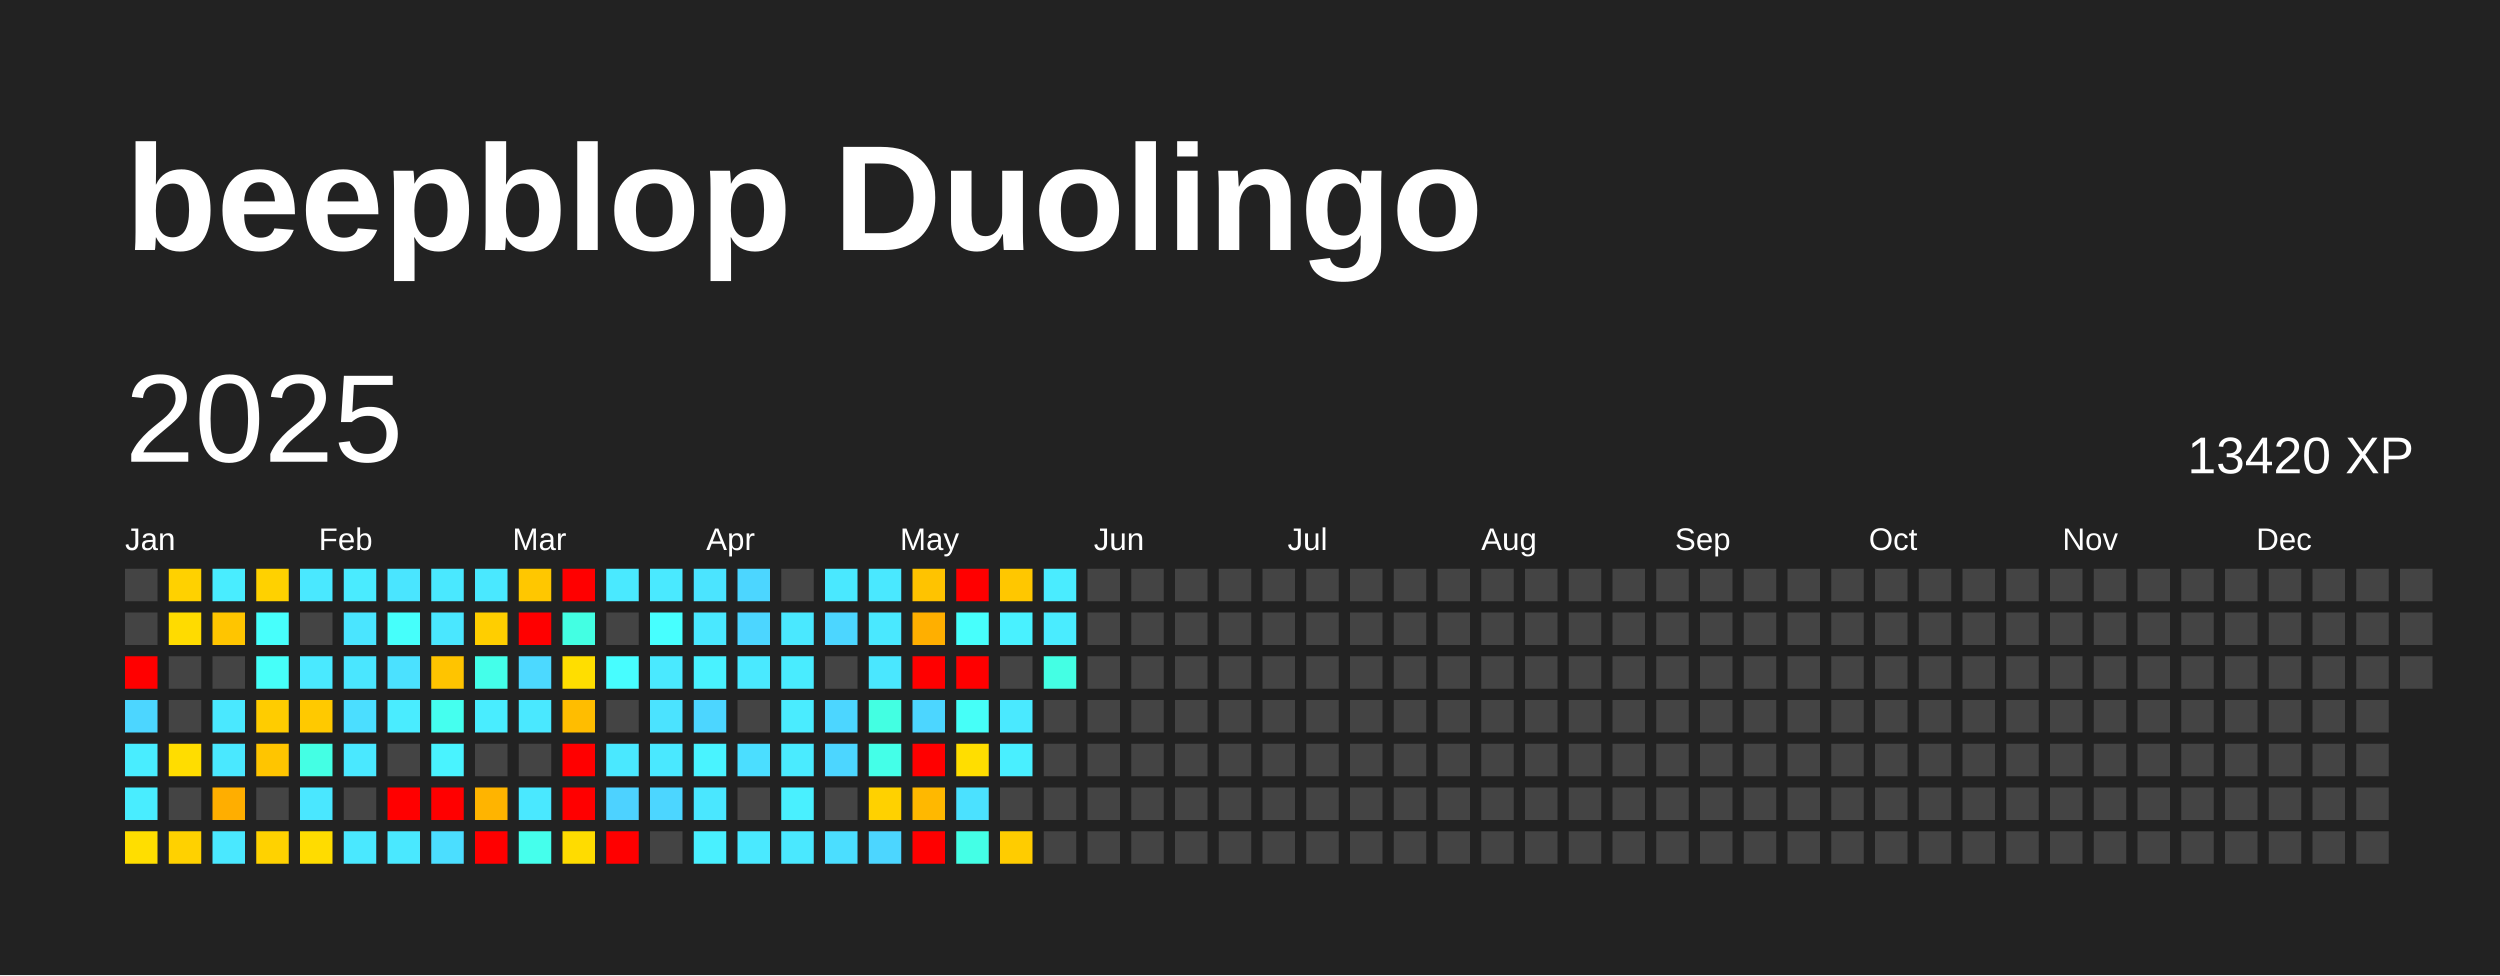
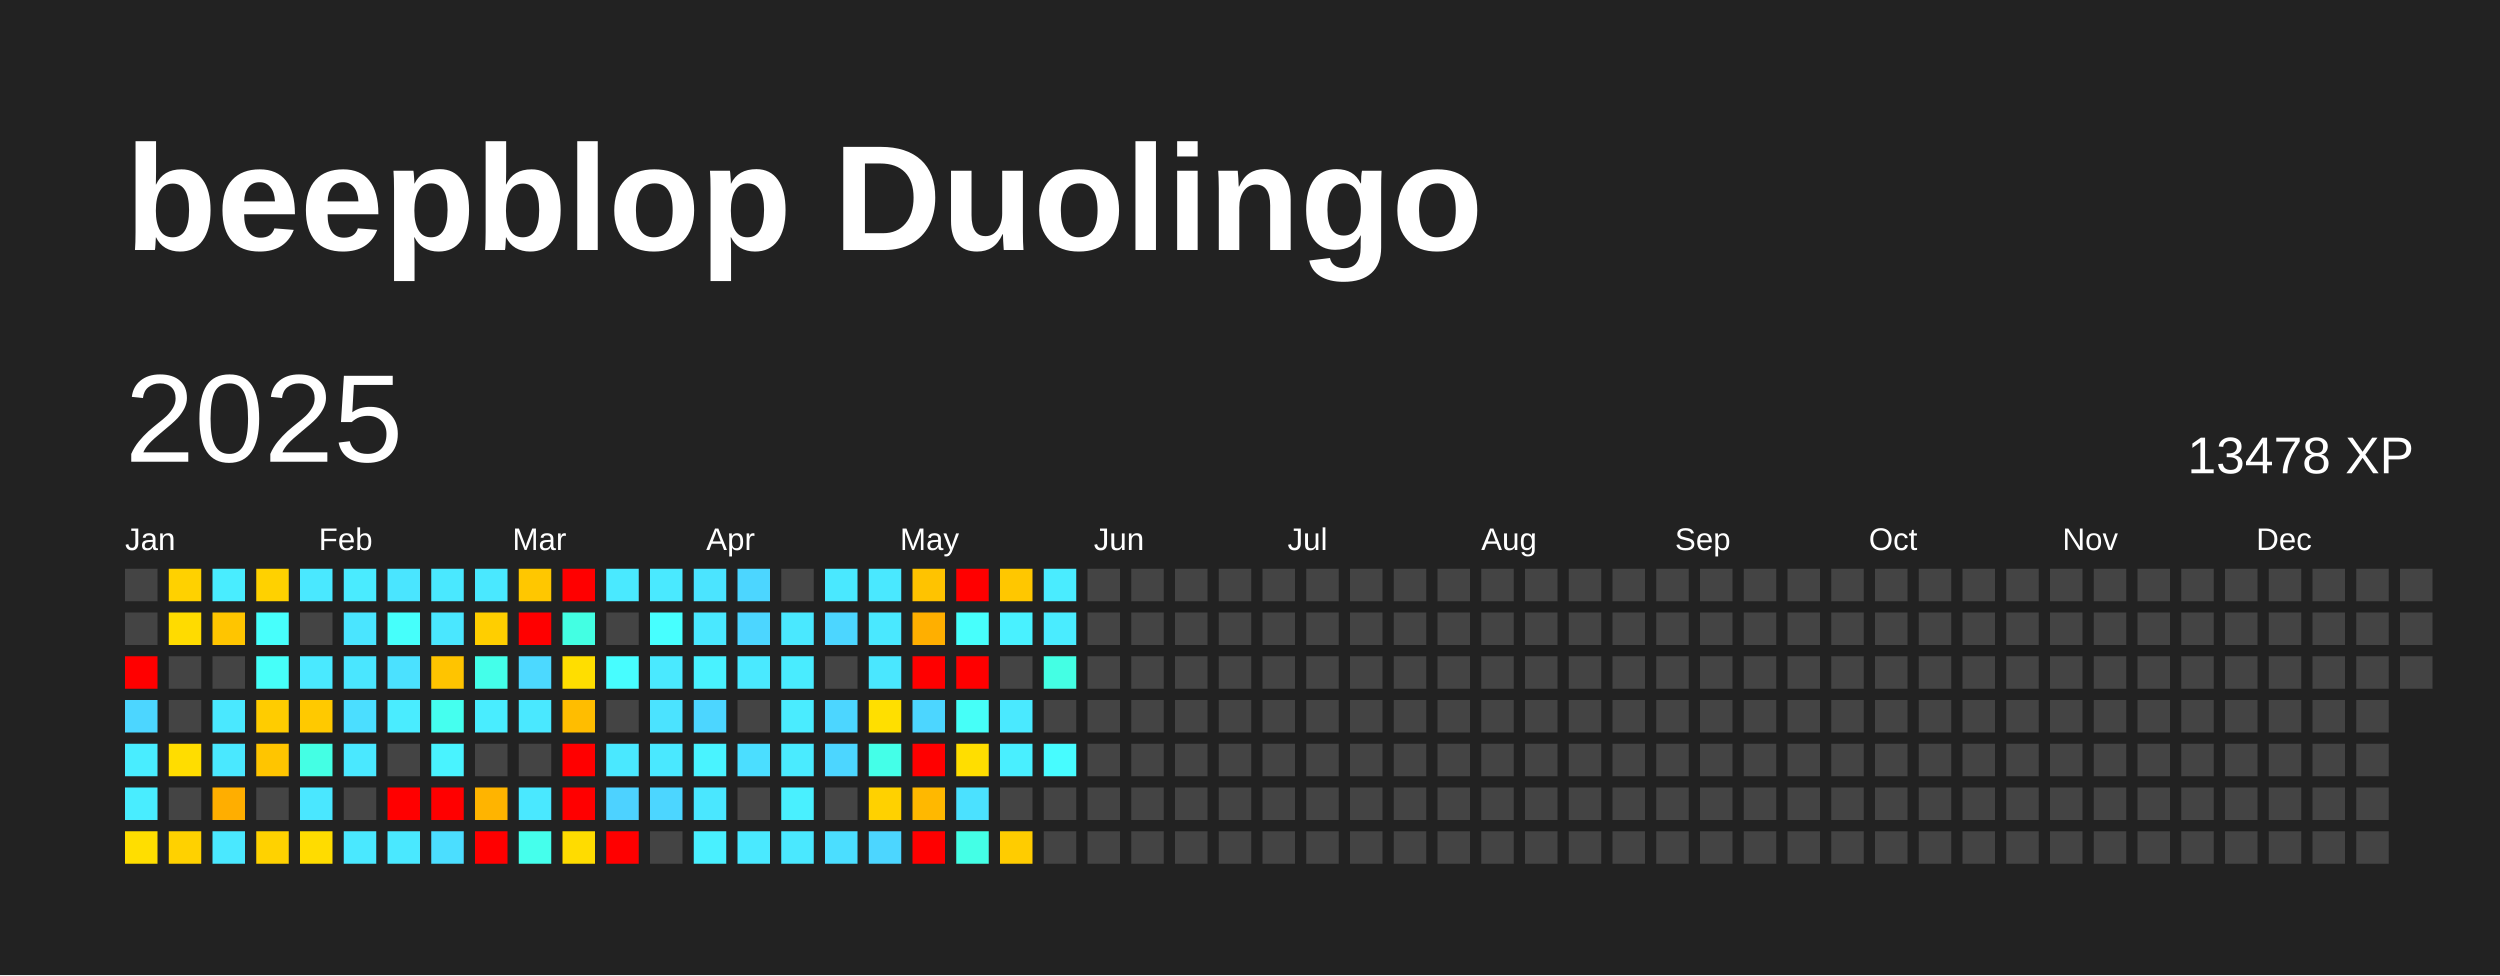
<svg xmlns="http://www.w3.org/2000/svg" baseProfile="full" height="78mm" version="1.1" viewBox="0,0,200,78" width="200mm">
  <defs />
  <rect fill="#222222" height="78" width="200" x="0" y="0" />
  <text fill="#FFFFFF" style="font-size:12px; font-family:Arial; font-weight:bold;" x="10" y="20">beepblop Duolingo</text>
  <text dominant-baseline="hanging" fill="#FFFFFF" style="font-size:10.0px; font-family:Arial;" x="10" y="30">2025</text>
-   <text dominant-baseline="hanging" fill="#FFFFFF" style="font-size:4.125px; font-family:Arial;" x="175" y="35">13420 XP</text>
+   <text dominant-baseline="hanging" fill="#FFFFFF" style="font-size:4.125px; font-family:Arial;" x="175" y="35">13478 XP</text>
  <text fill="#FFFFFF" style="font-size:2.5px; font-family:Arial" x="10.0" y="44">Jan</text>
  <text fill="#FFFFFF" style="font-size:2.5px; font-family:Arial" x="25.5" y="44">Feb</text>
  <text fill="#FFFFFF" style="font-size:2.5px; font-family:Arial" x="41.0" y="44">Mar</text>
  <text fill="#FFFFFF" style="font-size:2.5px; font-family:Arial" x="56.5" y="44">Apr</text>
  <text fill="#FFFFFF" style="font-size:2.5px; font-family:Arial" x="72.0" y="44">May</text>
  <text fill="#FFFFFF" style="font-size:2.5px; font-family:Arial" x="87.5" y="44">Jun</text>
  <text fill="#FFFFFF" style="font-size:2.5px; font-family:Arial" x="103.0" y="44">Jul</text>
  <text fill="#FFFFFF" style="font-size:2.5px; font-family:Arial" x="118.5" y="44">Aug</text>
  <text fill="#FFFFFF" style="font-size:2.5px; font-family:Arial" x="134.0" y="44">Sep</text>
  <text fill="#FFFFFF" style="font-size:2.5px; font-family:Arial" x="149.5" y="44">Oct</text>
  <text fill="#FFFFFF" style="font-size:2.5px; font-family:Arial" x="165.0" y="44">Nov</text>
  <text fill="#FFFFFF" style="font-size:2.5px; font-family:Arial" x="180.5" y="44">Dec</text>
  <rect fill="#444444" height="2.6" width="2.6" x="10.0" y="45.5" />
  <rect fill="#444444" height="2.6" width="2.6" x="10.0" y="49.0" />
  <rect fill="red" height="2.6" width="2.6" x="10.0" y="52.5" />
  <rect fill="#4cd6ff" height="2.6" width="2.6" x="10.0" y="56.0" />
  <rect fill="#49edff" height="2.6" width="2.6" x="10.0" y="59.5" />
  <rect fill="#49edff" height="2.6" width="2.6" x="10.0" y="63.0" />
  <rect fill="#ffde00" height="2.6" width="2.6" x="10.0" y="66.5" />
  <rect fill="#ffd100" height="2.6" width="2.6" x="13.5" y="45.5" />
  <rect fill="#ffdb00" height="2.6" width="2.6" x="13.5" y="49.0" />
  <rect fill="#444444" height="2.6" width="2.6" x="13.5" y="52.5" />
  <rect fill="#444444" height="2.6" width="2.6" x="13.5" y="56.0" />
  <rect fill="#ffdd00" height="2.6" width="2.6" x="13.5" y="59.5" />
  <rect fill="#444444" height="2.6" width="2.6" x="13.5" y="63.0" />
  <rect fill="#ffd100" height="2.6" width="2.6" x="13.5" y="66.5" />
  <rect fill="#49edff" height="2.6" width="2.6" x="17.0" y="45.5" />
  <rect fill="#ffc500" height="2.6" width="2.6" x="17.0" y="49.0" />
  <rect fill="#444444" height="2.6" width="2.6" x="17.0" y="52.5" />
  <rect fill="#4ae8ff" height="2.6" width="2.6" x="17.0" y="56.0" />
  <rect fill="#4ae8ff" height="2.6" width="2.6" x="17.0" y="59.5" />
  <rect fill="#ffae00" height="2.6" width="2.6" x="17.0" y="63.0" />
  <rect fill="#4ae8ff" height="2.6" width="2.6" x="17.0" y="66.5" />
  <rect fill="#ffd100" height="2.6" width="2.6" x="20.5" y="45.5" />
  <rect fill="#47fffc" height="2.6" width="2.6" x="20.5" y="49.0" />
  <rect fill="#46fff9" height="2.6" width="2.6" x="20.5" y="52.5" />
  <rect fill="#ffcc00" height="2.6" width="2.6" x="20.5" y="56.0" />
  <rect fill="#ffc500" height="2.6" width="2.6" x="20.5" y="59.5" />
  <rect fill="#444444" height="2.6" width="2.6" x="20.5" y="63.0" />
  <rect fill="#ffd200" height="2.6" width="2.6" x="20.5" y="66.5" />
  <rect fill="#4ae8ff" height="2.6" width="2.6" x="24.0" y="45.5" />
  <rect fill="#444444" height="2.6" width="2.6" x="24.0" y="49.0" />
  <rect fill="#4ae9ff" height="2.6" width="2.6" x="24.0" y="52.5" />
  <rect fill="#ffc900" height="2.6" width="2.6" x="24.0" y="56.0" />
  <rect fill="#44ffe4" height="2.6" width="2.6" x="24.0" y="59.5" />
  <rect fill="#4ae7ff" height="2.6" width="2.6" x="24.0" y="63.0" />
  <rect fill="#ffdc00" height="2.6" width="2.6" x="24.0" y="66.5" />
  <rect fill="#4aebff" height="2.6" width="2.6" x="27.5" y="45.5" />
  <rect fill="#4ae5ff" height="2.6" width="2.6" x="27.5" y="49.0" />
  <rect fill="#4ae6ff" height="2.6" width="2.6" x="27.5" y="52.5" />
  <rect fill="#4bdeff" height="2.6" width="2.6" x="27.5" y="56.0" />
  <rect fill="#4ae8ff" height="2.6" width="2.6" x="27.5" y="59.5" />
  <rect fill="#444444" height="2.6" width="2.6" x="27.5" y="63.0" />
  <rect fill="#4ae8ff" height="2.6" width="2.6" x="27.5" y="66.5" />
  <rect fill="#4ae5ff" height="2.6" width="2.6" x="31.0" y="45.5" />
  <rect fill="#46fffb" height="2.6" width="2.6" x="31.0" y="49.0" />
  <rect fill="#4be1ff" height="2.6" width="2.6" x="31.0" y="52.5" />
  <rect fill="#4aecff" height="2.6" width="2.6" x="31.0" y="56.0" />
  <rect fill="#444444" height="2.6" width="2.6" x="31.0" y="59.5" />
  <rect fill="red" height="2.6" width="2.6" x="31.0" y="63.0" />
  <rect fill="#4ae8ff" height="2.6" width="2.6" x="31.0" y="66.5" />
  <rect fill="#4ae8ff" height="2.6" width="2.6" x="34.5" y="45.5" />
  <rect fill="#4ae7ff" height="2.6" width="2.6" x="34.5" y="49.0" />
  <rect fill="#ffc400" height="2.6" width="2.6" x="34.5" y="52.5" />
  <rect fill="#45ffef" height="2.6" width="2.6" x="34.5" y="56.0" />
  <rect fill="#49f3ff" height="2.6" width="2.6" x="34.5" y="59.5" />
  <rect fill="red" height="2.6" width="2.6" x="34.5" y="63.0" />
  <rect fill="#4bdeff" height="2.6" width="2.6" x="34.5" y="66.5" />
  <rect fill="#4ae8ff" height="2.6" width="2.6" x="38.0" y="45.5" />
  <rect fill="#ffce00" height="2.6" width="2.6" x="38.0" y="49.0" />
  <rect fill="#44ffea" height="2.6" width="2.6" x="38.0" y="52.5" />
  <rect fill="#49edff" height="2.6" width="2.6" x="38.0" y="56.0" />
  <rect fill="#444444" height="2.6" width="2.6" x="38.0" y="59.5" />
  <rect fill="#ffb400" height="2.6" width="2.6" x="38.0" y="63.0" />
  <rect fill="red" height="2.6" width="2.6" x="38.0" y="66.5" />
  <rect fill="#ffc700" height="2.6" width="2.6" x="41.5" y="45.5" />
  <rect fill="red" height="2.6" width="2.6" x="41.5" y="49.0" />
  <rect fill="#4cd9ff" height="2.6" width="2.6" x="41.5" y="52.5" />
  <rect fill="#4ae8ff" height="2.6" width="2.6" x="41.5" y="56.0" />
  <rect fill="#444444" height="2.6" width="2.6" x="41.5" y="59.5" />
  <rect fill="#4ae8ff" height="2.6" width="2.6" x="41.5" y="63.0" />
  <rect fill="#45ffec" height="2.6" width="2.6" x="41.5" y="66.5" />
  <rect fill="red" height="2.6" width="2.6" x="45.0" y="45.5" />
  <rect fill="#43ffe3" height="2.6" width="2.6" x="45.0" y="49.0" />
  <rect fill="#ffde00" height="2.6" width="2.6" x="45.0" y="52.5" />
  <rect fill="#ffbd00" height="2.6" width="2.6" x="45.0" y="56.0" />
  <rect fill="red" height="2.6" width="2.6" x="45.0" y="59.5" />
  <rect fill="red" height="2.6" width="2.6" x="45.0" y="63.0" />
  <rect fill="#ffdc00" height="2.6" width="2.6" x="45.0" y="66.5" />
  <rect fill="#4ae9ff" height="2.6" width="2.6" x="48.5" y="45.5" />
  <rect fill="#444444" height="2.6" width="2.6" x="48.5" y="49.0" />
  <rect fill="#47fdff" height="2.6" width="2.6" x="48.5" y="52.5" />
  <rect fill="#444444" height="2.6" width="2.6" x="48.5" y="56.0" />
  <rect fill="#4ae8ff" height="2.6" width="2.6" x="48.5" y="59.5" />
  <rect fill="#4dd2ff" height="2.6" width="2.6" x="48.5" y="63.0" />
  <rect fill="red" height="2.6" width="2.6" x="48.5" y="66.5" />
  <rect fill="#4ae9ff" height="2.6" width="2.6" x="52.0" y="45.5" />
  <rect fill="#47ffff" height="2.6" width="2.6" x="52.0" y="49.0" />
  <rect fill="#4ae9ff" height="2.6" width="2.6" x="52.0" y="52.5" />
  <rect fill="#4be3ff" height="2.6" width="2.6" x="52.0" y="56.0" />
  <rect fill="#4ae8ff" height="2.6" width="2.6" x="52.0" y="59.5" />
  <rect fill="#4cd6ff" height="2.6" width="2.6" x="52.0" y="63.0" />
  <rect fill="#444444" height="2.6" width="2.6" x="52.0" y="66.5" />
  <rect fill="#4be4ff" height="2.6" width="2.6" x="55.5" y="45.5" />
  <rect fill="#4ae8ff" height="2.6" width="2.6" x="55.5" y="49.0" />
  <rect fill="#49f2ff" height="2.6" width="2.6" x="55.5" y="52.5" />
  <rect fill="#4cd6ff" height="2.6" width="2.6" x="55.5" y="56.0" />
  <rect fill="#49f3ff" height="2.6" width="2.6" x="55.5" y="59.5" />
  <rect fill="#4ae7ff" height="2.6" width="2.6" x="55.5" y="63.0" />
  <rect fill="#49f0ff" height="2.6" width="2.6" x="55.5" y="66.5" />
  <rect fill="#4cd6ff" height="2.6" width="2.6" x="59.0" y="45.5" />
  <rect fill="#4cd6ff" height="2.6" width="2.6" x="59.0" y="49.0" />
  <rect fill="#4ae9ff" height="2.6" width="2.6" x="59.0" y="52.5" />
  <rect fill="#444444" height="2.6" width="2.6" x="59.0" y="56.0" />
  <rect fill="#4bdeff" height="2.6" width="2.6" x="59.0" y="59.5" />
  <rect fill="#444444" height="2.6" width="2.6" x="59.0" y="63.0" />
  <rect fill="#4ae9ff" height="2.6" width="2.6" x="59.0" y="66.5" />
  <rect fill="#444444" height="2.6" width="2.6" x="62.5" y="45.5" />
  <rect fill="#4ae8ff" height="2.6" width="2.6" x="62.5" y="49.0" />
  <rect fill="#49ecff" height="2.6" width="2.6" x="62.5" y="52.5" />
  <rect fill="#4aecff" height="2.6" width="2.6" x="62.5" y="56.0" />
  <rect fill="#4aebff" height="2.6" width="2.6" x="62.5" y="59.5" />
  <rect fill="#49f0ff" height="2.6" width="2.6" x="62.5" y="63.0" />
  <rect fill="#4ae8ff" height="2.6" width="2.6" x="62.5" y="66.5" />
  <rect fill="#4ae8ff" height="2.6" width="2.6" x="66.0" y="45.5" />
  <rect fill="#4cd6ff" height="2.6" width="2.6" x="66.0" y="49.0" />
  <rect fill="#444444" height="2.6" width="2.6" x="66.0" y="52.5" />
  <rect fill="#4cd6ff" height="2.6" width="2.6" x="66.0" y="56.0" />
  <rect fill="#4cd6ff" height="2.6" width="2.6" x="66.0" y="59.5" />
  <rect fill="#444444" height="2.6" width="2.6" x="66.0" y="63.0" />
  <rect fill="#4bdeff" height="2.6" width="2.6" x="66.0" y="66.5" />
  <rect fill="#4ae8ff" height="2.6" width="2.6" x="69.5" y="45.5" />
  <rect fill="#4ae8ff" height="2.6" width="2.6" x="69.5" y="49.0" />
  <rect fill="#4ae7ff" height="2.6" width="2.6" x="69.5" y="52.5" />
-   <rect fill="#43ffe2" height="2.6" width="2.6" x="69.5" y="56.0" />
+   <rect fill="#ffdf00" height="2.6" width="2.6" x="69.5" y="56.0" />
  <rect fill="#44ffe8" height="2.6" width="2.6" x="69.5" y="59.5" />
  <rect fill="#ffd100" height="2.6" width="2.6" x="69.5" y="63.0" />
  <rect fill="#4cd6ff" height="2.6" width="2.6" x="69.5" y="66.5" />
  <rect fill="#ffc300" height="2.6" width="2.6" x="73.0" y="45.5" />
  <rect fill="#ffaf00" height="2.6" width="2.6" x="73.0" y="49.0" />
  <rect fill="red" height="2.6" width="2.6" x="73.0" y="52.5" />
  <rect fill="#4cd6ff" height="2.6" width="2.6" x="73.0" y="56.0" />
  <rect fill="red" height="2.6" width="2.6" x="73.0" y="59.5" />
  <rect fill="#ffb800" height="2.6" width="2.6" x="73.0" y="63.0" />
  <rect fill="red" height="2.6" width="2.6" x="73.0" y="66.5" />
  <rect fill="red" height="2.6" width="2.6" x="76.5" y="45.5" />
  <rect fill="#47fffc" height="2.6" width="2.6" x="76.5" y="49.0" />
  <rect fill="red" height="2.6" width="2.6" x="76.5" y="52.5" />
  <rect fill="#46fff8" height="2.6" width="2.6" x="76.5" y="56.0" />
  <rect fill="#ffde00" height="2.6" width="2.6" x="76.5" y="59.5" />
  <rect fill="#4be1ff" height="2.6" width="2.6" x="76.5" y="63.0" />
  <rect fill="#44ffe6" height="2.6" width="2.6" x="76.5" y="66.5" />
  <rect fill="#ffc700" height="2.6" width="2.6" x="80.0" y="45.5" />
  <rect fill="#49f1ff" height="2.6" width="2.6" x="80.0" y="49.0" />
  <rect fill="#444444" height="2.6" width="2.6" x="80.0" y="52.5" />
  <rect fill="#4ae9ff" height="2.6" width="2.6" x="80.0" y="56.0" />
  <rect fill="#49efff" height="2.6" width="2.6" x="80.0" y="59.5" />
  <rect fill="#444444" height="2.6" width="2.6" x="80.0" y="63.0" />
  <rect fill="#ffcc00" height="2.6" width="2.6" x="80.0" y="66.5" />
  <rect fill="#4aecff" height="2.6" width="2.6" x="83.5" y="45.5" />
  <rect fill="#4aecff" height="2.6" width="2.6" x="83.5" y="49.0" />
  <rect fill="#44ffe4" height="2.6" width="2.6" x="83.5" y="52.5" />
  <rect fill="#444444" height="2.6" width="2.6" x="83.5" y="56.0" />
-   <rect fill="#444444" height="2.6" width="2.6" x="83.5" y="59.5" />
+   <rect fill="#47fcff" height="2.6" width="2.6" x="83.5" y="59.5" />
  <rect fill="#444444" height="2.6" width="2.6" x="83.5" y="63.0" />
  <rect fill="#444444" height="2.6" width="2.6" x="83.5" y="66.5" />
  <rect fill="#444444" height="2.6" width="2.6" x="87.0" y="45.5" />
  <rect fill="#444444" height="2.6" width="2.6" x="87.0" y="49.0" />
  <rect fill="#444444" height="2.6" width="2.6" x="87.0" y="52.5" />
  <rect fill="#444444" height="2.6" width="2.6" x="87.0" y="56.0" />
  <rect fill="#444444" height="2.6" width="2.6" x="87.0" y="59.5" />
  <rect fill="#444444" height="2.6" width="2.6" x="87.0" y="63.0" />
  <rect fill="#444444" height="2.6" width="2.6" x="87.0" y="66.5" />
  <rect fill="#444444" height="2.6" width="2.6" x="90.5" y="45.5" />
  <rect fill="#444444" height="2.6" width="2.6" x="90.5" y="49.0" />
  <rect fill="#444444" height="2.6" width="2.6" x="90.5" y="52.5" />
  <rect fill="#444444" height="2.6" width="2.6" x="90.5" y="56.0" />
  <rect fill="#444444" height="2.6" width="2.6" x="90.5" y="59.5" />
  <rect fill="#444444" height="2.6" width="2.6" x="90.5" y="63.0" />
  <rect fill="#444444" height="2.6" width="2.6" x="90.5" y="66.5" />
  <rect fill="#444444" height="2.6" width="2.6" x="94.0" y="45.5" />
  <rect fill="#444444" height="2.6" width="2.6" x="94.0" y="49.0" />
  <rect fill="#444444" height="2.6" width="2.6" x="94.0" y="52.5" />
  <rect fill="#444444" height="2.6" width="2.6" x="94.0" y="56.0" />
  <rect fill="#444444" height="2.6" width="2.6" x="94.0" y="59.5" />
  <rect fill="#444444" height="2.6" width="2.6" x="94.0" y="63.0" />
  <rect fill="#444444" height="2.6" width="2.6" x="94.0" y="66.5" />
  <rect fill="#444444" height="2.6" width="2.6" x="97.5" y="45.5" />
  <rect fill="#444444" height="2.6" width="2.6" x="97.5" y="49.0" />
  <rect fill="#444444" height="2.6" width="2.6" x="97.5" y="52.5" />
  <rect fill="#444444" height="2.6" width="2.6" x="97.5" y="56.0" />
  <rect fill="#444444" height="2.6" width="2.6" x="97.5" y="59.5" />
  <rect fill="#444444" height="2.6" width="2.6" x="97.5" y="63.0" />
  <rect fill="#444444" height="2.6" width="2.6" x="97.5" y="66.5" />
  <rect fill="#444444" height="2.6" width="2.6" x="101.0" y="45.5" />
  <rect fill="#444444" height="2.6" width="2.6" x="101.0" y="49.0" />
  <rect fill="#444444" height="2.6" width="2.6" x="101.0" y="52.5" />
  <rect fill="#444444" height="2.6" width="2.6" x="101.0" y="56.0" />
  <rect fill="#444444" height="2.6" width="2.6" x="101.0" y="59.5" />
  <rect fill="#444444" height="2.6" width="2.6" x="101.0" y="63.0" />
  <rect fill="#444444" height="2.6" width="2.6" x="101.0" y="66.5" />
  <rect fill="#444444" height="2.6" width="2.6" x="104.5" y="45.5" />
  <rect fill="#444444" height="2.6" width="2.6" x="104.5" y="49.0" />
  <rect fill="#444444" height="2.6" width="2.6" x="104.5" y="52.5" />
  <rect fill="#444444" height="2.6" width="2.6" x="104.5" y="56.0" />
  <rect fill="#444444" height="2.6" width="2.6" x="104.5" y="59.5" />
  <rect fill="#444444" height="2.6" width="2.6" x="104.5" y="63.0" />
  <rect fill="#444444" height="2.6" width="2.6" x="104.5" y="66.5" />
  <rect fill="#444444" height="2.6" width="2.6" x="108.0" y="45.5" />
  <rect fill="#444444" height="2.6" width="2.6" x="108.0" y="49.0" />
  <rect fill="#444444" height="2.6" width="2.6" x="108.0" y="52.5" />
  <rect fill="#444444" height="2.6" width="2.6" x="108.0" y="56.0" />
  <rect fill="#444444" height="2.6" width="2.6" x="108.0" y="59.5" />
  <rect fill="#444444" height="2.6" width="2.6" x="108.0" y="63.0" />
  <rect fill="#444444" height="2.6" width="2.6" x="108.0" y="66.5" />
  <rect fill="#444444" height="2.6" width="2.6" x="111.5" y="45.5" />
  <rect fill="#444444" height="2.6" width="2.6" x="111.5" y="49.0" />
  <rect fill="#444444" height="2.6" width="2.6" x="111.5" y="52.5" />
  <rect fill="#444444" height="2.6" width="2.6" x="111.5" y="56.0" />
  <rect fill="#444444" height="2.6" width="2.6" x="111.5" y="59.5" />
  <rect fill="#444444" height="2.6" width="2.6" x="111.5" y="63.0" />
  <rect fill="#444444" height="2.6" width="2.6" x="111.5" y="66.5" />
  <rect fill="#444444" height="2.6" width="2.6" x="115.0" y="45.5" />
  <rect fill="#444444" height="2.6" width="2.6" x="115.0" y="49.0" />
  <rect fill="#444444" height="2.6" width="2.6" x="115.0" y="52.5" />
  <rect fill="#444444" height="2.6" width="2.6" x="115.0" y="56.0" />
  <rect fill="#444444" height="2.6" width="2.6" x="115.0" y="59.5" />
  <rect fill="#444444" height="2.6" width="2.6" x="115.0" y="63.0" />
  <rect fill="#444444" height="2.6" width="2.6" x="115.0" y="66.5" />
  <rect fill="#444444" height="2.6" width="2.6" x="118.5" y="45.5" />
  <rect fill="#444444" height="2.6" width="2.6" x="118.5" y="49.0" />
  <rect fill="#444444" height="2.6" width="2.6" x="118.5" y="52.5" />
  <rect fill="#444444" height="2.6" width="2.6" x="118.5" y="56.0" />
  <rect fill="#444444" height="2.6" width="2.6" x="118.5" y="59.5" />
  <rect fill="#444444" height="2.6" width="2.6" x="118.5" y="63.0" />
  <rect fill="#444444" height="2.6" width="2.6" x="118.5" y="66.5" />
  <rect fill="#444444" height="2.6" width="2.6" x="122.0" y="45.5" />
  <rect fill="#444444" height="2.6" width="2.6" x="122.0" y="49.0" />
  <rect fill="#444444" height="2.6" width="2.6" x="122.0" y="52.5" />
  <rect fill="#444444" height="2.6" width="2.6" x="122.0" y="56.0" />
  <rect fill="#444444" height="2.6" width="2.6" x="122.0" y="59.5" />
  <rect fill="#444444" height="2.6" width="2.6" x="122.0" y="63.0" />
  <rect fill="#444444" height="2.6" width="2.6" x="122.0" y="66.5" />
  <rect fill="#444444" height="2.6" width="2.6" x="125.5" y="45.5" />
  <rect fill="#444444" height="2.6" width="2.6" x="125.5" y="49.0" />
  <rect fill="#444444" height="2.6" width="2.6" x="125.5" y="52.5" />
  <rect fill="#444444" height="2.6" width="2.6" x="125.5" y="56.0" />
  <rect fill="#444444" height="2.6" width="2.6" x="125.5" y="59.5" />
  <rect fill="#444444" height="2.6" width="2.6" x="125.5" y="63.0" />
  <rect fill="#444444" height="2.6" width="2.6" x="125.5" y="66.5" />
  <rect fill="#444444" height="2.6" width="2.6" x="129.0" y="45.5" />
  <rect fill="#444444" height="2.6" width="2.6" x="129.0" y="49.0" />
  <rect fill="#444444" height="2.6" width="2.6" x="129.0" y="52.5" />
  <rect fill="#444444" height="2.6" width="2.6" x="129.0" y="56.0" />
  <rect fill="#444444" height="2.6" width="2.6" x="129.0" y="59.5" />
  <rect fill="#444444" height="2.6" width="2.6" x="129.0" y="63.0" />
  <rect fill="#444444" height="2.6" width="2.6" x="129.0" y="66.5" />
  <rect fill="#444444" height="2.6" width="2.6" x="132.5" y="45.5" />
  <rect fill="#444444" height="2.6" width="2.6" x="132.5" y="49.0" />
  <rect fill="#444444" height="2.6" width="2.6" x="132.5" y="52.5" />
  <rect fill="#444444" height="2.6" width="2.6" x="132.5" y="56.0" />
  <rect fill="#444444" height="2.6" width="2.6" x="132.5" y="59.5" />
  <rect fill="#444444" height="2.6" width="2.6" x="132.5" y="63.0" />
  <rect fill="#444444" height="2.6" width="2.6" x="132.5" y="66.5" />
  <rect fill="#444444" height="2.6" width="2.6" x="136.0" y="45.5" />
  <rect fill="#444444" height="2.6" width="2.6" x="136.0" y="49.0" />
  <rect fill="#444444" height="2.6" width="2.6" x="136.0" y="52.5" />
  <rect fill="#444444" height="2.6" width="2.6" x="136.0" y="56.0" />
  <rect fill="#444444" height="2.6" width="2.6" x="136.0" y="59.5" />
  <rect fill="#444444" height="2.6" width="2.6" x="136.0" y="63.0" />
  <rect fill="#444444" height="2.6" width="2.6" x="136.0" y="66.5" />
  <rect fill="#444444" height="2.6" width="2.6" x="139.5" y="45.5" />
  <rect fill="#444444" height="2.6" width="2.6" x="139.5" y="49.0" />
  <rect fill="#444444" height="2.6" width="2.6" x="139.5" y="52.5" />
  <rect fill="#444444" height="2.6" width="2.6" x="139.5" y="56.0" />
  <rect fill="#444444" height="2.6" width="2.6" x="139.5" y="59.5" />
  <rect fill="#444444" height="2.6" width="2.6" x="139.5" y="63.0" />
  <rect fill="#444444" height="2.6" width="2.6" x="139.5" y="66.5" />
  <rect fill="#444444" height="2.6" width="2.6" x="143.0" y="45.5" />
  <rect fill="#444444" height="2.6" width="2.6" x="143.0" y="49.0" />
  <rect fill="#444444" height="2.6" width="2.6" x="143.0" y="52.5" />
  <rect fill="#444444" height="2.6" width="2.6" x="143.0" y="56.0" />
  <rect fill="#444444" height="2.6" width="2.6" x="143.0" y="59.5" />
  <rect fill="#444444" height="2.6" width="2.6" x="143.0" y="63.0" />
  <rect fill="#444444" height="2.6" width="2.6" x="143.0" y="66.5" />
  <rect fill="#444444" height="2.6" width="2.6" x="146.5" y="45.5" />
  <rect fill="#444444" height="2.6" width="2.6" x="146.5" y="49.0" />
  <rect fill="#444444" height="2.6" width="2.6" x="146.5" y="52.5" />
  <rect fill="#444444" height="2.6" width="2.6" x="146.5" y="56.0" />
  <rect fill="#444444" height="2.6" width="2.6" x="146.5" y="59.5" />
  <rect fill="#444444" height="2.6" width="2.6" x="146.5" y="63.0" />
  <rect fill="#444444" height="2.6" width="2.6" x="146.5" y="66.5" />
  <rect fill="#444444" height="2.6" width="2.6" x="150.0" y="45.5" />
  <rect fill="#444444" height="2.6" width="2.6" x="150.0" y="49.0" />
  <rect fill="#444444" height="2.6" width="2.6" x="150.0" y="52.5" />
  <rect fill="#444444" height="2.6" width="2.6" x="150.0" y="56.0" />
  <rect fill="#444444" height="2.6" width="2.6" x="150.0" y="59.5" />
  <rect fill="#444444" height="2.6" width="2.6" x="150.0" y="63.0" />
  <rect fill="#444444" height="2.6" width="2.6" x="150.0" y="66.5" />
  <rect fill="#444444" height="2.6" width="2.6" x="153.5" y="45.5" />
  <rect fill="#444444" height="2.6" width="2.6" x="153.5" y="49.0" />
  <rect fill="#444444" height="2.6" width="2.6" x="153.5" y="52.5" />
  <rect fill="#444444" height="2.6" width="2.6" x="153.5" y="56.0" />
  <rect fill="#444444" height="2.6" width="2.6" x="153.5" y="59.5" />
  <rect fill="#444444" height="2.6" width="2.6" x="153.5" y="63.0" />
  <rect fill="#444444" height="2.6" width="2.6" x="153.5" y="66.5" />
  <rect fill="#444444" height="2.6" width="2.6" x="157.0" y="45.5" />
  <rect fill="#444444" height="2.6" width="2.6" x="157.0" y="49.0" />
  <rect fill="#444444" height="2.6" width="2.6" x="157.0" y="52.5" />
  <rect fill="#444444" height="2.6" width="2.6" x="157.0" y="56.0" />
  <rect fill="#444444" height="2.6" width="2.6" x="157.0" y="59.5" />
  <rect fill="#444444" height="2.6" width="2.6" x="157.0" y="63.0" />
  <rect fill="#444444" height="2.6" width="2.6" x="157.0" y="66.5" />
  <rect fill="#444444" height="2.6" width="2.6" x="160.5" y="45.5" />
  <rect fill="#444444" height="2.6" width="2.6" x="160.5" y="49.0" />
  <rect fill="#444444" height="2.6" width="2.6" x="160.5" y="52.5" />
  <rect fill="#444444" height="2.6" width="2.6" x="160.5" y="56.0" />
  <rect fill="#444444" height="2.6" width="2.6" x="160.5" y="59.5" />
  <rect fill="#444444" height="2.6" width="2.6" x="160.5" y="63.0" />
  <rect fill="#444444" height="2.6" width="2.6" x="160.5" y="66.5" />
  <rect fill="#444444" height="2.6" width="2.6" x="164.0" y="45.5" />
  <rect fill="#444444" height="2.6" width="2.6" x="164.0" y="49.0" />
  <rect fill="#444444" height="2.6" width="2.6" x="164.0" y="52.5" />
  <rect fill="#444444" height="2.6" width="2.6" x="164.0" y="56.0" />
  <rect fill="#444444" height="2.6" width="2.6" x="164.0" y="59.5" />
  <rect fill="#444444" height="2.6" width="2.6" x="164.0" y="63.0" />
  <rect fill="#444444" height="2.6" width="2.6" x="164.0" y="66.5" />
  <rect fill="#444444" height="2.6" width="2.6" x="167.5" y="45.5" />
  <rect fill="#444444" height="2.6" width="2.6" x="167.5" y="49.0" />
  <rect fill="#444444" height="2.6" width="2.6" x="167.5" y="52.5" />
  <rect fill="#444444" height="2.6" width="2.6" x="167.5" y="56.0" />
  <rect fill="#444444" height="2.6" width="2.6" x="167.5" y="59.5" />
  <rect fill="#444444" height="2.6" width="2.6" x="167.5" y="63.0" />
  <rect fill="#444444" height="2.6" width="2.6" x="167.5" y="66.5" />
  <rect fill="#444444" height="2.6" width="2.6" x="171.0" y="45.5" />
  <rect fill="#444444" height="2.6" width="2.6" x="171.0" y="49.0" />
  <rect fill="#444444" height="2.6" width="2.6" x="171.0" y="52.5" />
  <rect fill="#444444" height="2.6" width="2.6" x="171.0" y="56.0" />
  <rect fill="#444444" height="2.6" width="2.6" x="171.0" y="59.5" />
  <rect fill="#444444" height="2.6" width="2.6" x="171.0" y="63.0" />
  <rect fill="#444444" height="2.6" width="2.6" x="171.0" y="66.5" />
  <rect fill="#444444" height="2.6" width="2.6" x="174.5" y="45.5" />
  <rect fill="#444444" height="2.6" width="2.6" x="174.5" y="49.0" />
  <rect fill="#444444" height="2.6" width="2.6" x="174.5" y="52.5" />
  <rect fill="#444444" height="2.6" width="2.6" x="174.5" y="56.0" />
  <rect fill="#444444" height="2.6" width="2.6" x="174.5" y="59.5" />
  <rect fill="#444444" height="2.6" width="2.6" x="174.5" y="63.0" />
  <rect fill="#444444" height="2.6" width="2.6" x="174.5" y="66.5" />
  <rect fill="#444444" height="2.6" width="2.6" x="178.0" y="45.5" />
  <rect fill="#444444" height="2.6" width="2.6" x="178.0" y="49.0" />
  <rect fill="#444444" height="2.6" width="2.6" x="178.0" y="52.5" />
  <rect fill="#444444" height="2.6" width="2.6" x="178.0" y="56.0" />
  <rect fill="#444444" height="2.6" width="2.6" x="178.0" y="59.5" />
  <rect fill="#444444" height="2.6" width="2.6" x="178.0" y="63.0" />
  <rect fill="#444444" height="2.6" width="2.6" x="178.0" y="66.5" />
  <rect fill="#444444" height="2.6" width="2.6" x="181.5" y="45.5" />
  <rect fill="#444444" height="2.6" width="2.6" x="181.5" y="49.0" />
  <rect fill="#444444" height="2.6" width="2.6" x="181.5" y="52.5" />
  <rect fill="#444444" height="2.6" width="2.6" x="181.5" y="56.0" />
  <rect fill="#444444" height="2.6" width="2.6" x="181.5" y="59.5" />
  <rect fill="#444444" height="2.6" width="2.6" x="181.5" y="63.0" />
  <rect fill="#444444" height="2.6" width="2.6" x="181.5" y="66.5" />
  <rect fill="#444444" height="2.6" width="2.6" x="185.0" y="45.5" />
  <rect fill="#444444" height="2.6" width="2.6" x="185.0" y="49.0" />
  <rect fill="#444444" height="2.6" width="2.6" x="185.0" y="52.5" />
  <rect fill="#444444" height="2.6" width="2.6" x="185.0" y="56.0" />
  <rect fill="#444444" height="2.6" width="2.6" x="185.0" y="59.5" />
  <rect fill="#444444" height="2.6" width="2.6" x="185.0" y="63.0" />
  <rect fill="#444444" height="2.6" width="2.6" x="185.0" y="66.5" />
  <rect fill="#444444" height="2.6" width="2.6" x="188.5" y="45.5" />
  <rect fill="#444444" height="2.6" width="2.6" x="188.5" y="49.0" />
  <rect fill="#444444" height="2.6" width="2.6" x="188.5" y="52.5" />
  <rect fill="#444444" height="2.6" width="2.6" x="188.5" y="56.0" />
  <rect fill="#444444" height="2.6" width="2.6" x="188.5" y="59.5" />
  <rect fill="#444444" height="2.6" width="2.6" x="188.5" y="63.0" />
  <rect fill="#444444" height="2.6" width="2.6" x="188.5" y="66.5" />
  <rect fill="#444444" height="2.6" width="2.6" x="192.0" y="45.5" />
  <rect fill="#444444" height="2.6" width="2.6" x="192.0" y="49.0" />
  <rect fill="#444444" height="2.6" width="2.6" x="192.0" y="52.5" />
</svg>
